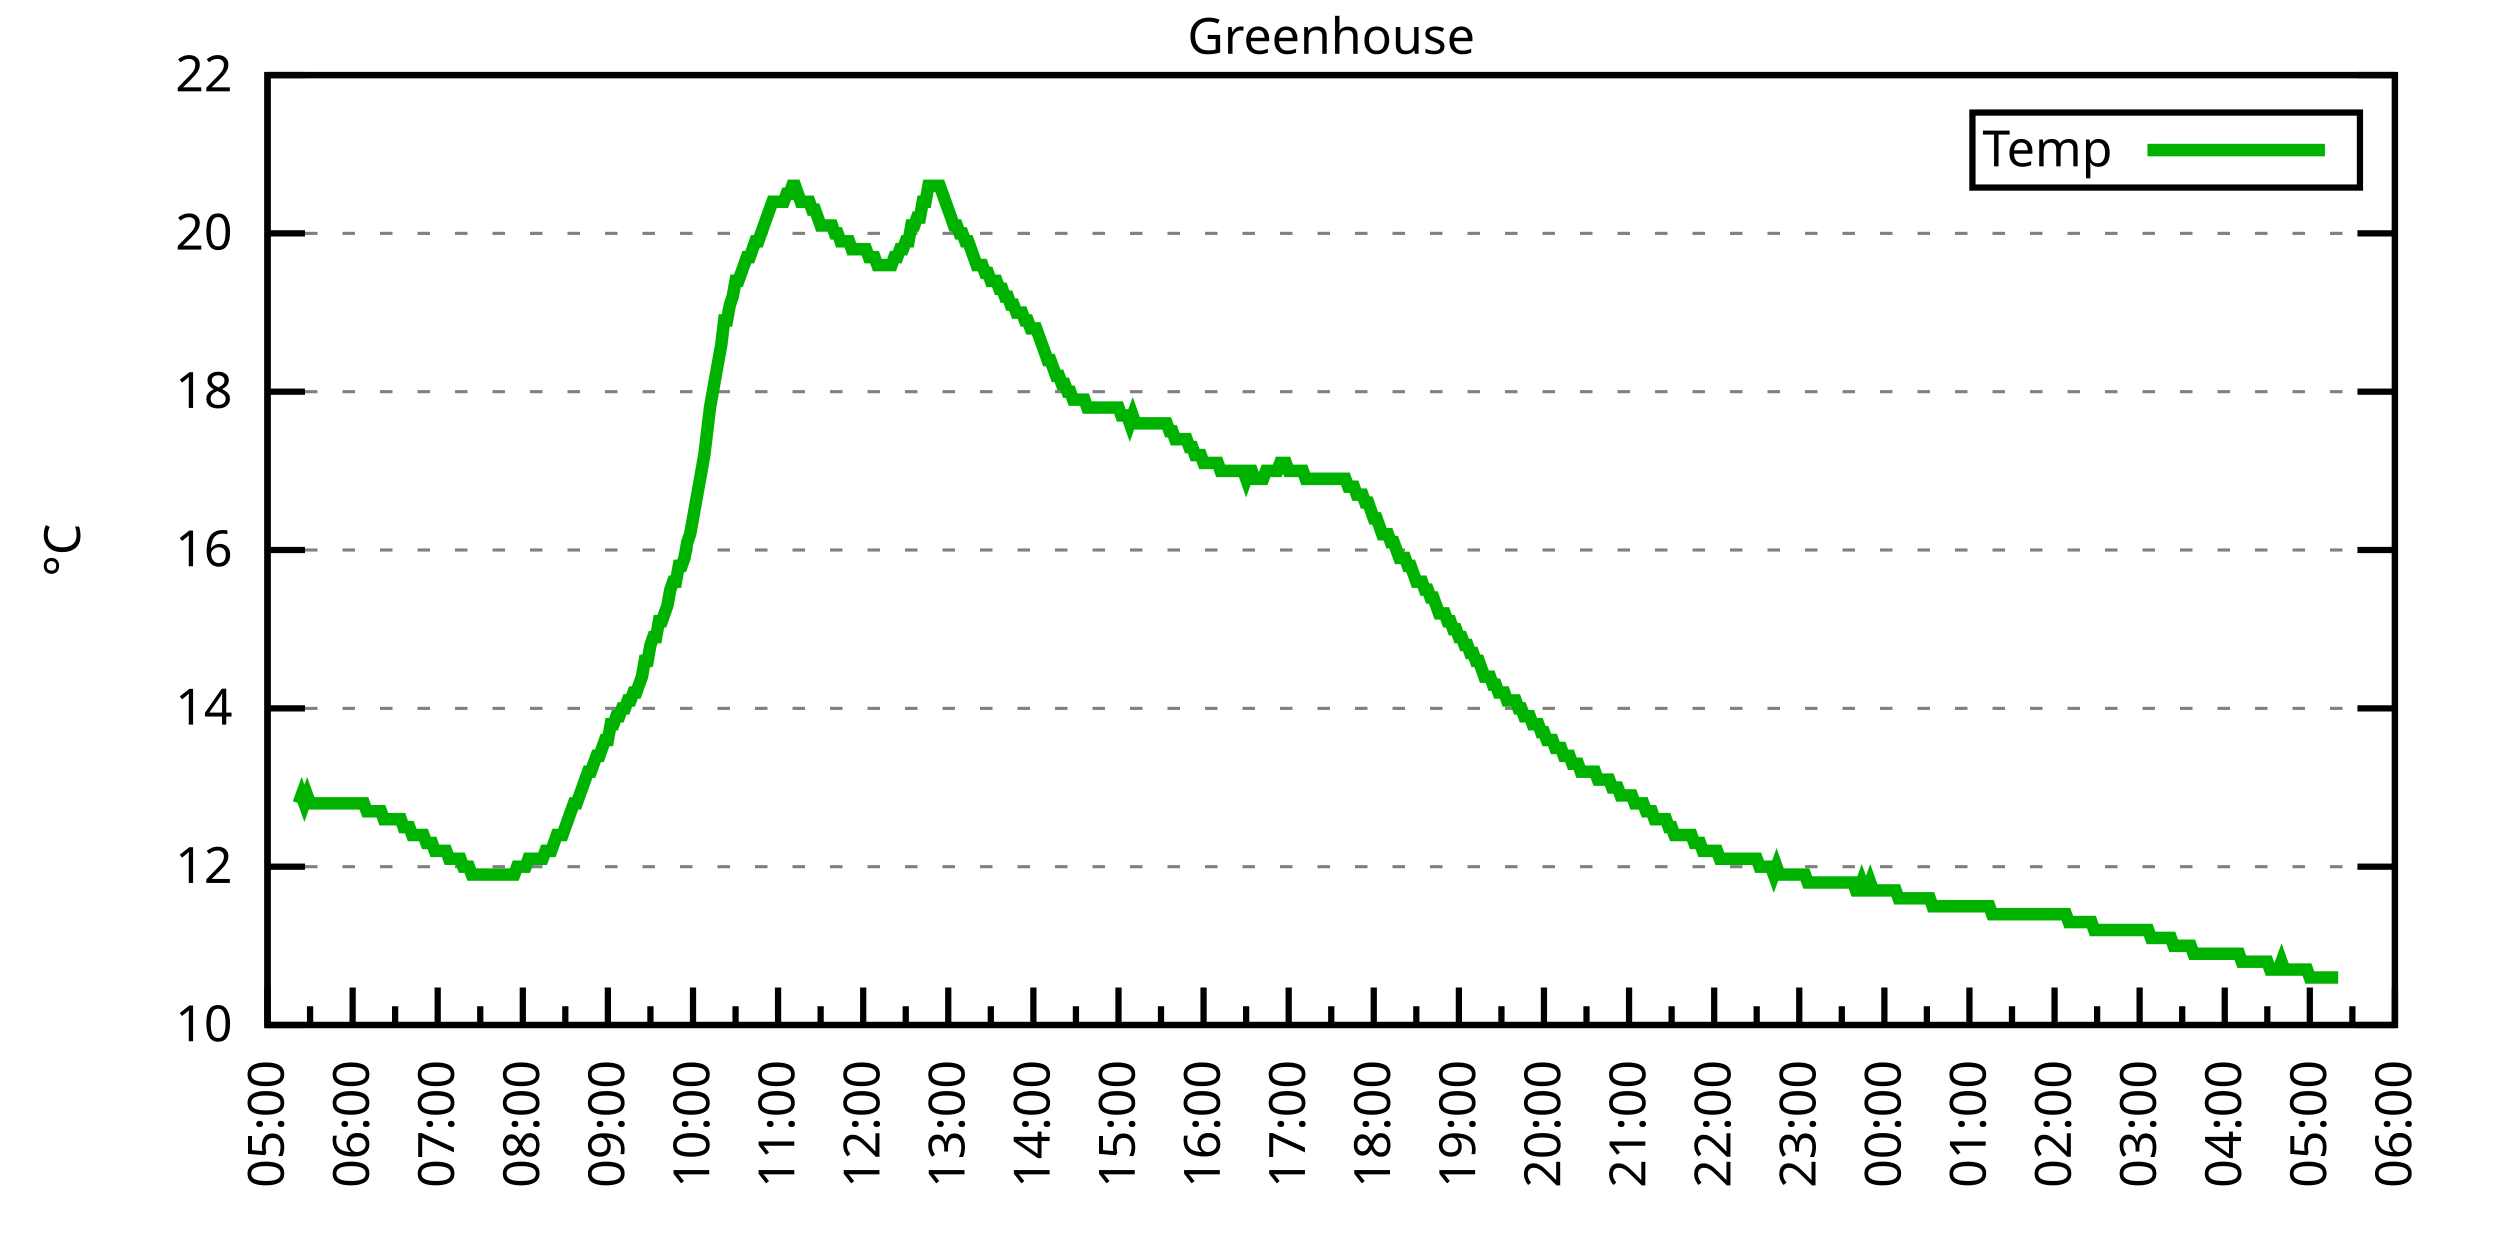
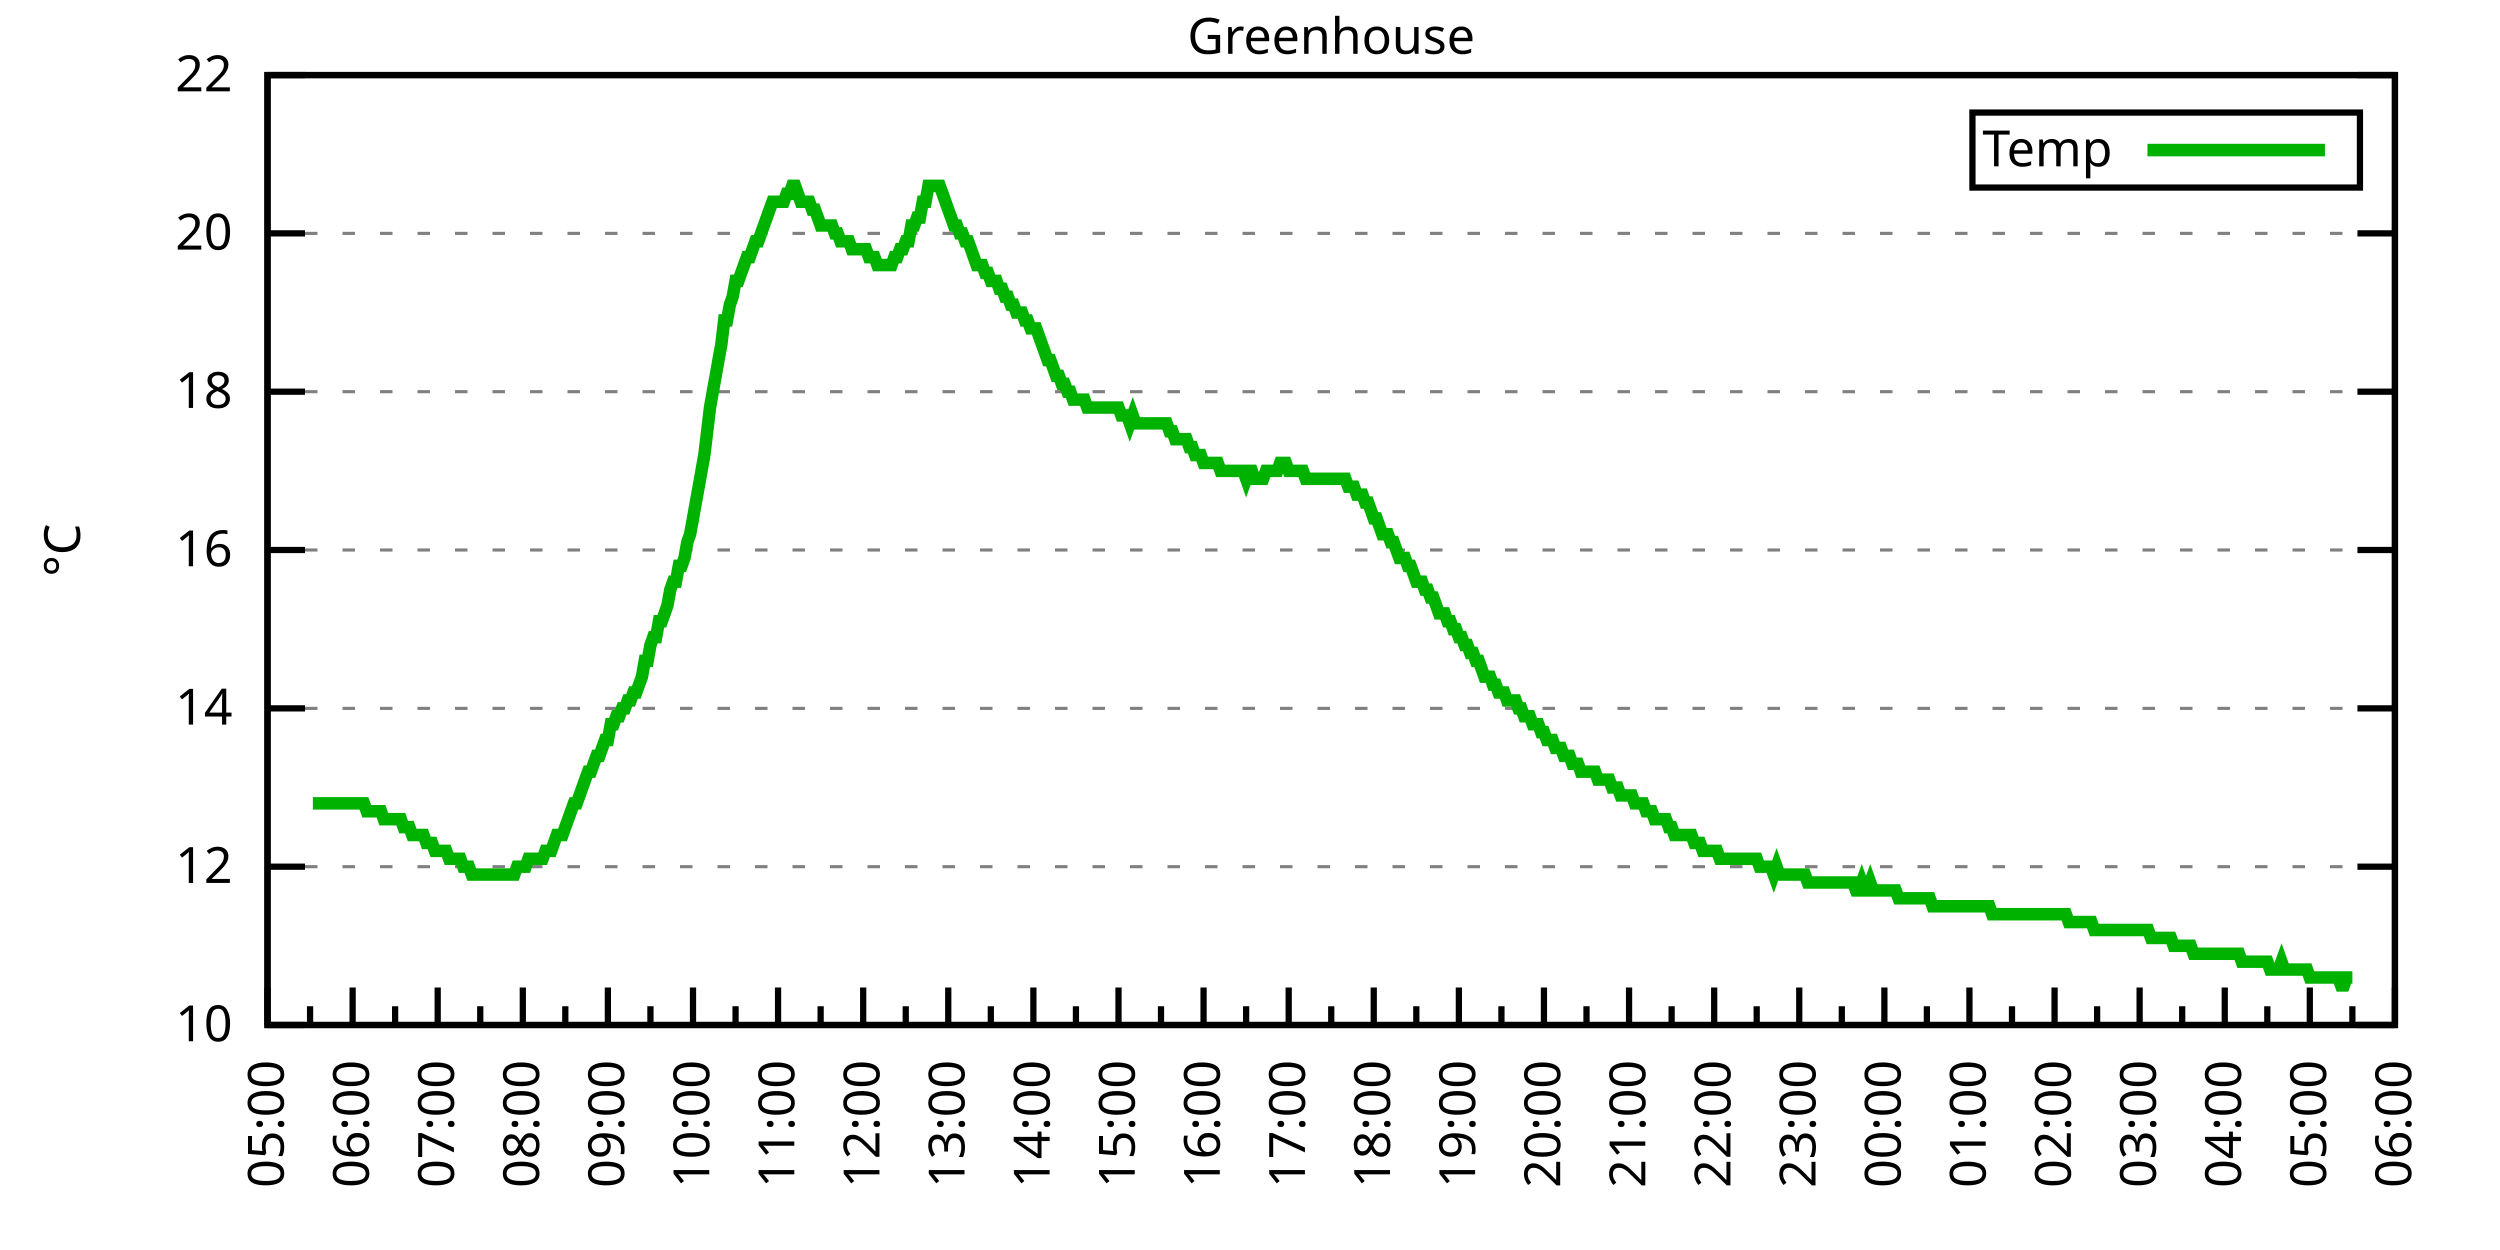
<svg xmlns="http://www.w3.org/2000/svg" xmlns:xlink="http://www.w3.org/1999/xlink" width="400" height="200" viewBox="0 0 400 200">
  <g id="gnuplot_canvas">
    <rect x="0" y="0" width="400" height="200" fill="none" />
    <defs>
      <circle id="gpDot" r="0.5" stroke-width="0.5" stroke="currentColor" />
      <path id="gpPt0" stroke-width="0.333" stroke="currentColor" d="M-1,0 h2 M0,-1 v2" />
      <path id="gpPt1" stroke-width="0.333" stroke="currentColor" d="M-1,-1 L1,1 M1,-1 L-1,1" />
      <path id="gpPt2" stroke-width="0.333" stroke="currentColor" d="M-1,0 L1,0 M0,-1 L0,1 M-1,-1 L1,1 M-1,1 L1,-1" />
      <rect id="gpPt3" stroke-width="0.333" stroke="currentColor" x="-1" y="-1" width="2" height="2" />
      <rect id="gpPt4" stroke-width="0.333" stroke="currentColor" fill="currentColor" x="-1" y="-1" width="2" height="2" />
      <circle id="gpPt5" stroke-width="0.333" stroke="currentColor" cx="0" cy="0" r="1" />
      <use xlink:href="#gpPt5" id="gpPt6" fill="currentColor" stroke="none" />
      <path id="gpPt7" stroke-width="0.333" stroke="currentColor" d="M0,-1.33 L-1.33,0.67 L1.33,0.67 z" />
      <use xlink:href="#gpPt7" id="gpPt8" fill="currentColor" stroke="none" />
      <use xlink:href="#gpPt7" id="gpPt9" stroke="currentColor" transform="rotate(180)" />
      <use xlink:href="#gpPt9" id="gpPt10" fill="currentColor" stroke="none" />
      <use xlink:href="#gpPt3" id="gpPt11" stroke="currentColor" transform="rotate(45)" />
      <use xlink:href="#gpPt11" id="gpPt12" fill="currentColor" stroke="none" />
      <path id="gpPt13" stroke-width="0.333" stroke="currentColor" d="M0,1.330 L1.265,0.411 L0.782,-1.067 L-0.782,-1.076 L-1.265,0.411 z" />
      <use xlink:href="#gpPt13" id="gpPt14" fill="currentColor" stroke="none" />
      <filter id="textbox" filterUnits="objectBoundingBox" x="0" y="0" height="1" width="1">
        <feFlood flood-color="white" flood-opacity="1" result="bgnd" />
        <feComposite in="SourceGraphic" in2="bgnd" operator="atop" />
      </filter>
      <filter id="greybox" filterUnits="objectBoundingBox" x="0" y="0" height="1" width="1">
        <feFlood flood-color="lightgrey" flood-opacity="1" result="grey" />
        <feComposite in="SourceGraphic" in2="grey" operator="atop" />
      </filter>
    </defs>
    <g fill="none" color="white" stroke="currentColor" stroke-width="1.00" stroke-linecap="butt" stroke-linejoin="miter">
</g>
    <g fill="none" color="black" stroke="currentColor" stroke-width="1.00" stroke-linecap="butt" stroke-linejoin="miter">
      <g stroke="none" shape-rendering="crispEdges">
        <polygon fill="rgb(255, 255, 255)" points="42.80,164.00 383.18,164.00 383.18,12.02 42.80,12.02 " />
      </g>
    </g>
    <g fill="none" color="black" stroke="currentColor" stroke-width="1.00" stroke-linecap="butt" stroke-linejoin="miter">
</g>
    <g fill="none" color="black" stroke="black" stroke-width="0.50" stroke-linecap="butt" stroke-linejoin="miter">
</g>
    <g fill="none" color="gray" stroke="currentColor" stroke-width="0.50" stroke-linecap="butt" stroke-linejoin="miter">
      <path stroke="gray" stroke-dasharray="2,4" class="gridline" d="M42.80,164.00 L383.19,164.00  " />
    </g>
    <g fill="none" color="gray" stroke="gray" stroke-width="1.00" stroke-linecap="butt" stroke-linejoin="miter">
</g>
    <g fill="none" color="black" stroke="currentColor" stroke-width="1.00" stroke-linecap="butt" stroke-linejoin="miter">
      <path stroke="black" d="M42.80,164.00 L48.80,164.00 M383.19,164.00 L377.19,164.00  " />
      <g transform="translate(37.20,166.60)" stroke="none" fill="black" font-family="Sans" font-size="8.00" text-anchor="end">
        <text>
          <tspan font-family="Sans"> 10</tspan>
        </text>
      </g>
    </g>
    <g fill="none" color="black" stroke="currentColor" stroke-width="1.00" stroke-linecap="butt" stroke-linejoin="miter">
</g>
    <g fill="none" color="black" stroke="black" stroke-width="0.50" stroke-linecap="butt" stroke-linejoin="miter">
</g>
    <g fill="none" color="gray" stroke="currentColor" stroke-width="0.50" stroke-linecap="butt" stroke-linejoin="miter">
      <path stroke="gray" stroke-dasharray="2,4" class="gridline" d="M42.80,138.67 L383.19,138.67  " />
    </g>
    <g fill="none" color="gray" stroke="gray" stroke-width="1.00" stroke-linecap="butt" stroke-linejoin="miter">
</g>
    <g fill="none" color="black" stroke="currentColor" stroke-width="1.00" stroke-linecap="butt" stroke-linejoin="miter">
      <path stroke="black" d="M42.80,138.67 L48.80,138.67 M383.19,138.67 L377.19,138.67  " />
      <g transform="translate(37.20,141.27)" stroke="none" fill="black" font-family="Sans" font-size="8.00" text-anchor="end">
        <text>
          <tspan font-family="Sans"> 12</tspan>
        </text>
      </g>
    </g>
    <g fill="none" color="black" stroke="currentColor" stroke-width="1.00" stroke-linecap="butt" stroke-linejoin="miter">
</g>
    <g fill="none" color="black" stroke="black" stroke-width="0.50" stroke-linecap="butt" stroke-linejoin="miter">
</g>
    <g fill="none" color="gray" stroke="currentColor" stroke-width="0.50" stroke-linecap="butt" stroke-linejoin="miter">
      <path stroke="gray" stroke-dasharray="2,4" class="gridline" d="M42.80,113.34 L383.19,113.34  " />
    </g>
    <g fill="none" color="gray" stroke="gray" stroke-width="1.00" stroke-linecap="butt" stroke-linejoin="miter">
</g>
    <g fill="none" color="black" stroke="currentColor" stroke-width="1.00" stroke-linecap="butt" stroke-linejoin="miter">
      <path stroke="black" d="M42.80,113.34 L48.80,113.34 M383.19,113.34 L377.19,113.34  " />
      <g transform="translate(37.20,115.94)" stroke="none" fill="black" font-family="Sans" font-size="8.00" text-anchor="end">
        <text>
          <tspan font-family="Sans"> 14</tspan>
        </text>
      </g>
    </g>
    <g fill="none" color="black" stroke="currentColor" stroke-width="1.00" stroke-linecap="butt" stroke-linejoin="miter">
</g>
    <g fill="none" color="black" stroke="black" stroke-width="0.50" stroke-linecap="butt" stroke-linejoin="miter">
</g>
    <g fill="none" color="gray" stroke="currentColor" stroke-width="0.50" stroke-linecap="butt" stroke-linejoin="miter">
      <path stroke="gray" stroke-dasharray="2,4" class="gridline" d="M42.80,88.00 L383.19,88.00  " />
    </g>
    <g fill="none" color="gray" stroke="gray" stroke-width="1.00" stroke-linecap="butt" stroke-linejoin="miter">
</g>
    <g fill="none" color="black" stroke="currentColor" stroke-width="1.00" stroke-linecap="butt" stroke-linejoin="miter">
      <path stroke="black" d="M42.80,88.00 L48.80,88.00 M383.19,88.00 L377.19,88.00  " />
      <g transform="translate(37.20,90.60)" stroke="none" fill="black" font-family="Sans" font-size="8.00" text-anchor="end">
        <text>
          <tspan font-family="Sans"> 16</tspan>
        </text>
      </g>
    </g>
    <g fill="none" color="black" stroke="currentColor" stroke-width="1.00" stroke-linecap="butt" stroke-linejoin="miter">
</g>
    <g fill="none" color="black" stroke="black" stroke-width="0.50" stroke-linecap="butt" stroke-linejoin="miter">
</g>
    <g fill="none" color="gray" stroke="currentColor" stroke-width="0.50" stroke-linecap="butt" stroke-linejoin="miter">
      <path stroke="gray" stroke-dasharray="2,4" class="gridline" d="M42.80,62.67 L383.19,62.67  " />
    </g>
    <g fill="none" color="gray" stroke="gray" stroke-width="1.00" stroke-linecap="butt" stroke-linejoin="miter">
</g>
    <g fill="none" color="black" stroke="currentColor" stroke-width="1.00" stroke-linecap="butt" stroke-linejoin="miter">
      <path stroke="black" d="M42.80,62.67 L48.80,62.67 M383.19,62.67 L377.19,62.67  " />
      <g transform="translate(37.20,65.27)" stroke="none" fill="black" font-family="Sans" font-size="8.00" text-anchor="end">
        <text>
          <tspan font-family="Sans"> 18</tspan>
        </text>
      </g>
    </g>
    <g fill="none" color="black" stroke="currentColor" stroke-width="1.00" stroke-linecap="butt" stroke-linejoin="miter">
</g>
    <g fill="none" color="black" stroke="black" stroke-width="0.50" stroke-linecap="butt" stroke-linejoin="miter">
</g>
    <g fill="none" color="gray" stroke="currentColor" stroke-width="0.50" stroke-linecap="butt" stroke-linejoin="miter">
      <path stroke="gray" stroke-dasharray="2,4" class="gridline" d="M42.80,37.34 L383.19,37.34  " />
    </g>
    <g fill="none" color="gray" stroke="gray" stroke-width="1.00" stroke-linecap="butt" stroke-linejoin="miter">
</g>
    <g fill="none" color="black" stroke="currentColor" stroke-width="1.00" stroke-linecap="butt" stroke-linejoin="miter">
      <path stroke="black" d="M42.80,37.34 L48.80,37.34 M383.19,37.34 L377.19,37.34  " />
      <g transform="translate(37.20,39.94)" stroke="none" fill="black" font-family="Sans" font-size="8.00" text-anchor="end">
        <text>
          <tspan font-family="Sans"> 20</tspan>
        </text>
      </g>
    </g>
    <g fill="none" color="black" stroke="currentColor" stroke-width="1.00" stroke-linecap="butt" stroke-linejoin="miter">
</g>
    <g fill="none" color="black" stroke="black" stroke-width="0.50" stroke-linecap="butt" stroke-linejoin="miter">
</g>
    <g fill="none" color="gray" stroke="currentColor" stroke-width="0.50" stroke-linecap="butt" stroke-linejoin="miter">
      <path stroke="gray" stroke-dasharray="2,4" class="gridline" d="M42.80,12.01 L383.19,12.01  " />
    </g>
    <g fill="none" color="gray" stroke="gray" stroke-width="1.00" stroke-linecap="butt" stroke-linejoin="miter">
</g>
    <g fill="none" color="black" stroke="currentColor" stroke-width="1.00" stroke-linecap="butt" stroke-linejoin="miter">
      <path stroke="black" d="M42.80,12.01 L48.80,12.01 M383.19,12.01 L377.19,12.01  " />
      <g transform="translate(37.20,14.61)" stroke="none" fill="black" font-family="Sans" font-size="8.00" text-anchor="end">
        <text>
          <tspan font-family="Sans"> 22</tspan>
        </text>
      </g>
    </g>
    <g fill="none" color="black" stroke="currentColor" stroke-width="1.00" stroke-linecap="butt" stroke-linejoin="miter">
      <path stroke="black" d="M42.80,164.00 L42.80,158.00  " />
      <g transform="translate(45.40,169.60) rotate(270)" stroke="none" fill="black" font-family="Sans" font-size="8.00" text-anchor="end">
        <text>
          <tspan font-family="Sans">05:00</tspan>
        </text>
      </g>
    </g>
    <g fill="none" color="black" stroke="currentColor" stroke-width="1.00" stroke-linecap="butt" stroke-linejoin="miter">
      <path stroke="black" d="M49.61,164.00 L49.61,161.00 M56.42,164.00 L56.42,158.00  " />
      <g transform="translate(59.02,169.60) rotate(270)" stroke="none" fill="black" font-family="Sans" font-size="8.00" text-anchor="end">
        <text>
          <tspan font-family="Sans">06:00</tspan>
        </text>
      </g>
    </g>
    <g fill="none" color="black" stroke="currentColor" stroke-width="1.00" stroke-linecap="butt" stroke-linejoin="miter">
      <path stroke="black" d="M63.22,164.00 L63.22,161.00 M70.03,164.00 L70.03,158.00  " />
      <g transform="translate(72.63,169.60) rotate(270)" stroke="none" fill="black" font-family="Sans" font-size="8.00" text-anchor="end">
        <text>
          <tspan font-family="Sans">07:00</tspan>
        </text>
      </g>
    </g>
    <g fill="none" color="black" stroke="currentColor" stroke-width="1.00" stroke-linecap="butt" stroke-linejoin="miter">
      <path stroke="black" d="M76.84,164.00 L76.84,161.00 M83.65,164.00 L83.65,158.00  " />
      <g transform="translate(86.25,169.60) rotate(270)" stroke="none" fill="black" font-family="Sans" font-size="8.00" text-anchor="end">
        <text>
          <tspan font-family="Sans">08:00</tspan>
        </text>
      </g>
    </g>
    <g fill="none" color="black" stroke="currentColor" stroke-width="1.00" stroke-linecap="butt" stroke-linejoin="miter">
      <path stroke="black" d="M90.45,164.00 L90.45,161.00 M97.26,164.00 L97.26,158.00  " />
      <g transform="translate(99.86,169.60) rotate(270)" stroke="none" fill="black" font-family="Sans" font-size="8.00" text-anchor="end">
        <text>
          <tspan font-family="Sans">09:00</tspan>
        </text>
      </g>
    </g>
    <g fill="none" color="black" stroke="currentColor" stroke-width="1.00" stroke-linecap="butt" stroke-linejoin="miter">
      <path stroke="black" d="M104.07,164.00 L104.07,161.00 M110.88,164.00 L110.88,158.00  " />
      <g transform="translate(113.48,169.60) rotate(270)" stroke="none" fill="black" font-family="Sans" font-size="8.00" text-anchor="end">
        <text>
          <tspan font-family="Sans">10:00</tspan>
        </text>
      </g>
    </g>
    <g fill="none" color="black" stroke="currentColor" stroke-width="1.00" stroke-linecap="butt" stroke-linejoin="miter">
      <path stroke="black" d="M117.69,164.00 L117.69,161.00 M124.49,164.00 L124.49,158.00  " />
      <g transform="translate(127.09,169.60) rotate(270)" stroke="none" fill="black" font-family="Sans" font-size="8.00" text-anchor="end">
        <text>
          <tspan font-family="Sans">11:00</tspan>
        </text>
      </g>
    </g>
    <g fill="none" color="black" stroke="currentColor" stroke-width="1.00" stroke-linecap="butt" stroke-linejoin="miter">
      <path stroke="black" d="M131.30,164.00 L131.30,161.00 M138.11,164.00 L138.11,158.00  " />
      <g transform="translate(140.71,169.60) rotate(270)" stroke="none" fill="black" font-family="Sans" font-size="8.00" text-anchor="end">
        <text>
          <tspan font-family="Sans">12:00</tspan>
        </text>
      </g>
    </g>
    <g fill="none" color="black" stroke="currentColor" stroke-width="1.00" stroke-linecap="butt" stroke-linejoin="miter">
      <path stroke="black" d="M144.92,164.00 L144.92,161.00 M151.72,164.00 L151.72,158.00  " />
      <g transform="translate(154.32,169.60) rotate(270)" stroke="none" fill="black" font-family="Sans" font-size="8.00" text-anchor="end">
        <text>
          <tspan font-family="Sans">13:00</tspan>
        </text>
      </g>
    </g>
    <g fill="none" color="black" stroke="currentColor" stroke-width="1.00" stroke-linecap="butt" stroke-linejoin="miter">
      <path stroke="black" d="M158.53,164.00 L158.53,161.00 M165.34,164.00 L165.34,158.00  " />
      <g transform="translate(167.94,169.60) rotate(270)" stroke="none" fill="black" font-family="Sans" font-size="8.00" text-anchor="end">
        <text>
          <tspan font-family="Sans">14:00</tspan>
        </text>
      </g>
    </g>
    <g fill="none" color="black" stroke="currentColor" stroke-width="1.00" stroke-linecap="butt" stroke-linejoin="miter">
      <path stroke="black" d="M172.15,164.00 L172.15,161.00 M178.96,164.00 L178.96,158.00  " />
      <g transform="translate(181.56,169.60) rotate(270)" stroke="none" fill="black" font-family="Sans" font-size="8.00" text-anchor="end">
        <text>
          <tspan font-family="Sans">15:00</tspan>
        </text>
      </g>
    </g>
    <g fill="none" color="black" stroke="currentColor" stroke-width="1.00" stroke-linecap="butt" stroke-linejoin="miter">
      <path stroke="black" d="M185.76,164.00 L185.76,161.00 M192.57,164.00 L192.57,158.00  " />
      <g transform="translate(195.17,169.60) rotate(270)" stroke="none" fill="black" font-family="Sans" font-size="8.00" text-anchor="end">
        <text>
          <tspan font-family="Sans">16:00</tspan>
        </text>
      </g>
    </g>
    <g fill="none" color="black" stroke="currentColor" stroke-width="1.00" stroke-linecap="butt" stroke-linejoin="miter">
      <path stroke="black" d="M199.38,164.00 L199.38,161.00 M206.19,164.00 L206.19,158.00  " />
      <g transform="translate(208.79,169.60) rotate(270)" stroke="none" fill="black" font-family="Sans" font-size="8.00" text-anchor="end">
        <text>
          <tspan font-family="Sans">17:00</tspan>
        </text>
      </g>
    </g>
    <g fill="none" color="black" stroke="currentColor" stroke-width="1.00" stroke-linecap="butt" stroke-linejoin="miter">
      <path stroke="black" d="M213.00,164.00 L213.00,161.00 M219.80,164.00 L219.80,158.00  " />
      <g transform="translate(222.40,169.60) rotate(270)" stroke="none" fill="black" font-family="Sans" font-size="8.00" text-anchor="end">
        <text>
          <tspan font-family="Sans">18:00</tspan>
        </text>
      </g>
    </g>
    <g fill="none" color="black" stroke="currentColor" stroke-width="1.00" stroke-linecap="butt" stroke-linejoin="miter">
      <path stroke="black" d="M226.61,164.00 L226.61,161.00 M233.42,164.00 L233.42,158.00  " />
      <g transform="translate(236.02,169.60) rotate(270)" stroke="none" fill="black" font-family="Sans" font-size="8.00" text-anchor="end">
        <text>
          <tspan font-family="Sans">19:00</tspan>
        </text>
      </g>
    </g>
    <g fill="none" color="black" stroke="currentColor" stroke-width="1.00" stroke-linecap="butt" stroke-linejoin="miter">
      <path stroke="black" d="M240.23,164.00 L240.23,161.00 M247.03,164.00 L247.03,158.00  " />
      <g transform="translate(249.63,169.60) rotate(270)" stroke="none" fill="black" font-family="Sans" font-size="8.00" text-anchor="end">
        <text>
          <tspan font-family="Sans">20:00</tspan>
        </text>
      </g>
    </g>
    <g fill="none" color="black" stroke="currentColor" stroke-width="1.00" stroke-linecap="butt" stroke-linejoin="miter">
      <path stroke="black" d="M253.84,164.00 L253.84,161.00 M260.65,164.00 L260.65,158.00  " />
      <g transform="translate(263.25,169.60) rotate(270)" stroke="none" fill="black" font-family="Sans" font-size="8.00" text-anchor="end">
        <text>
          <tspan font-family="Sans">21:00</tspan>
        </text>
      </g>
    </g>
    <g fill="none" color="black" stroke="currentColor" stroke-width="1.00" stroke-linecap="butt" stroke-linejoin="miter">
      <path stroke="black" d="M267.46,164.00 L267.46,161.00 M274.27,164.00 L274.27,158.00  " />
      <g transform="translate(276.87,169.60) rotate(270)" stroke="none" fill="black" font-family="Sans" font-size="8.00" text-anchor="end">
        <text>
          <tspan font-family="Sans">22:00</tspan>
        </text>
      </g>
    </g>
    <g fill="none" color="black" stroke="currentColor" stroke-width="1.00" stroke-linecap="butt" stroke-linejoin="miter">
      <path stroke="black" d="M281.07,164.00 L281.07,161.00 M287.88,164.00 L287.88,158.00  " />
      <g transform="translate(290.48,169.60) rotate(270)" stroke="none" fill="black" font-family="Sans" font-size="8.00" text-anchor="end">
        <text>
          <tspan font-family="Sans">23:00</tspan>
        </text>
      </g>
    </g>
    <g fill="none" color="black" stroke="currentColor" stroke-width="1.00" stroke-linecap="butt" stroke-linejoin="miter">
      <path stroke="black" d="M294.69,164.00 L294.69,161.00 M301.50,164.00 L301.50,158.00  " />
      <g transform="translate(304.10,169.60) rotate(270)" stroke="none" fill="black" font-family="Sans" font-size="8.00" text-anchor="end">
        <text>
          <tspan font-family="Sans">00:00</tspan>
        </text>
      </g>
    </g>
    <g fill="none" color="black" stroke="currentColor" stroke-width="1.00" stroke-linecap="butt" stroke-linejoin="miter">
      <path stroke="black" d="M308.30,164.00 L308.30,161.00 M315.11,164.00 L315.11,158.00  " />
      <g transform="translate(317.71,169.60) rotate(270)" stroke="none" fill="black" font-family="Sans" font-size="8.00" text-anchor="end">
        <text>
          <tspan font-family="Sans">01:00</tspan>
        </text>
      </g>
    </g>
    <g fill="none" color="black" stroke="currentColor" stroke-width="1.00" stroke-linecap="butt" stroke-linejoin="miter">
      <path stroke="black" d="M321.92,164.00 L321.92,161.00 M328.73,164.00 L328.73,158.00  " />
      <g transform="translate(331.33,169.60) rotate(270)" stroke="none" fill="black" font-family="Sans" font-size="8.00" text-anchor="end">
        <text>
          <tspan font-family="Sans">02:00</tspan>
        </text>
      </g>
    </g>
    <g fill="none" color="black" stroke="currentColor" stroke-width="1.00" stroke-linecap="butt" stroke-linejoin="miter">
      <path stroke="black" d="M335.54,164.00 L335.54,161.00 M342.34,164.00 L342.34,158.00  " />
      <g transform="translate(344.94,169.60) rotate(270)" stroke="none" fill="black" font-family="Sans" font-size="8.00" text-anchor="end">
        <text>
          <tspan font-family="Sans">03:00</tspan>
        </text>
      </g>
    </g>
    <g fill="none" color="black" stroke="currentColor" stroke-width="1.00" stroke-linecap="butt" stroke-linejoin="miter">
      <path stroke="black" d="M349.15,164.00 L349.15,161.00 M355.96,164.00 L355.96,158.00  " />
      <g transform="translate(358.56,169.60) rotate(270)" stroke="none" fill="black" font-family="Sans" font-size="8.00" text-anchor="end">
        <text>
          <tspan font-family="Sans">04:00</tspan>
        </text>
      </g>
    </g>
    <g fill="none" color="black" stroke="currentColor" stroke-width="1.00" stroke-linecap="butt" stroke-linejoin="miter">
      <path stroke="black" d="M362.77,164.00 L362.77,161.00 M369.57,164.00 L369.57,158.00  " />
      <g transform="translate(372.17,169.60) rotate(270)" stroke="none" fill="black" font-family="Sans" font-size="8.00" text-anchor="end">
        <text>
          <tspan font-family="Sans">05:00</tspan>
        </text>
      </g>
    </g>
    <g fill="none" color="black" stroke="currentColor" stroke-width="1.00" stroke-linecap="butt" stroke-linejoin="miter">
      <path stroke="black" d="M376.38,164.00 L376.38,161.00 M383.19,164.00 L383.19,158.00  " />
      <g transform="translate(385.79,169.60) rotate(270)" stroke="none" fill="black" font-family="Sans" font-size="8.00" text-anchor="end">
        <text>
          <tspan font-family="Sans">06:00</tspan>
        </text>
      </g>
    </g>
    <g fill="none" color="black" stroke="currentColor" stroke-width="1.00" stroke-linecap="butt" stroke-linejoin="miter">
</g>
    <g fill="none" color="black" stroke="currentColor" stroke-width="1.00" stroke-linecap="butt" stroke-linejoin="miter">
      <path stroke="black" d="M42.80,12.01 L42.80,164.00 L383.19,164.00 L383.19,12.01 L42.80,12.01 Z  " />
    </g>
    <g fill="none" color="black" stroke="currentColor" stroke-width="1.00" stroke-linecap="butt" stroke-linejoin="miter">
      <g transform="translate(12.80,88.01) rotate(270)" stroke="none" fill="black" font-family="Sans" font-size="8.00" text-anchor="middle">
        <text>
          <tspan font-family="Sans">°C</tspan>
        </text>
      </g>
    </g>
    <g fill="none" color="black" stroke="currentColor" stroke-width="1.00" stroke-linecap="butt" stroke-linejoin="miter">
</g>
    <g fill="none" color="black" stroke="currentColor" stroke-width="1.00" stroke-linecap="butt" stroke-linejoin="miter">
      <path stroke="black" d="M315.59,30.01 L315.59,18.01 L377.59,18.01 L377.59,30.01 L315.59,30.01 Z  " />
    </g>
    <g id="Greenhouse_plot_1">
      <g fill="none" color="white" stroke="black" stroke-width="2.00" stroke-linecap="butt" stroke-linejoin="miter">
</g>
      <g fill="none" color="black" stroke="currentColor" stroke-width="2.00" stroke-linecap="butt" stroke-linejoin="miter">
        <g transform="translate(337.99,26.61)" stroke="none" fill="black" font-family="Sans" font-size="8.00" text-anchor="end">
          <text>
            <tspan font-family="Sans">Temp</tspan>
          </text>
        </g>
      </g>
      <g fill="none" color="black" stroke="currentColor" stroke-width="2.00" stroke-linecap="butt" stroke-linejoin="miter">
-         <path stroke="rgb(  0, 178,   0)" d="M343.59,24.01 L371.99,24.01 M47.79,128.54 L48.25,127.27 L48.70,128.54 L49.15,127.27 L49.61,128.54 L50.06,128.54   L50.52,128.54 L50.97,128.54 L51.42,128.54 L51.88,128.54 L52.33,128.54 L52.78,128.54 L53.24,128.54 L53.69,128.54   L54.15,128.54 L54.60,128.54 L55.05,128.54 L55.51,128.54 L55.96,128.54 L56.42,128.54 L56.87,128.54 L57.32,128.54   L57.78,128.54 L58.23,128.54 L58.68,129.80 L59.14,129.80 L59.59,129.80 L60.05,129.80 L60.50,129.80 L60.95,129.80   L61.41,131.07 L61.86,131.07 L62.32,131.07 L62.77,131.07 L63.22,131.07 L63.68,131.07 L64.13,131.07 L64.58,132.34   L65.04,132.34 L65.49,132.34 L65.95,133.60 L66.40,133.60 L66.85,133.60 L67.31,133.60 L67.76,133.60 L68.22,134.87   L68.67,134.87 L69.12,134.87 L69.58,136.14 L70.03,136.14 L70.49,136.14 L70.94,136.14 L71.39,136.14 L71.85,137.40   L72.30,137.40 L72.75,137.40 L73.21,137.40 L73.66,137.40 L74.12,138.67 L74.57,138.67 L75.02,138.67 L75.48,139.93   L75.93,139.93 L76.39,139.93 L76.84,139.93 L77.29,139.93 L77.75,139.93 L78.20,139.93 L78.65,139.93 L79.11,139.93   L79.56,139.93 L80.02,139.93 L80.47,139.93 L80.92,139.93 L81.38,139.93 L81.83,139.93 L82.29,139.93 L82.74,138.67   L83.19,138.67 L83.65,138.67 L84.10,138.67 L84.55,137.40 L85.01,137.40 L85.46,137.40 L85.92,137.40 L86.37,137.40   L86.82,137.40 L87.28,136.14 L87.73,136.14 L88.19,136.14 L88.64,134.87 L89.09,133.60 L89.55,133.60 L90.00,133.60   L90.45,132.34 L90.91,131.07 L91.36,129.80 L91.82,128.54 L92.27,128.54 L92.72,127.27 L93.18,126.00 L93.63,124.74   L94.09,123.47 L94.54,123.47 L94.99,122.20 L95.45,120.94 L95.90,120.94 L96.35,119.67 L96.81,118.40 L97.26,118.40   L97.72,115.87 L98.17,115.87 L98.62,114.60 L99.08,114.60 L99.53,113.34 L99.99,113.34 L100.44,112.07 L100.89,112.07   L101.35,110.80 L101.80,110.80 L102.25,109.54 L102.71,108.27 L103.16,105.74 L103.62,105.74 L104.07,103.20 L104.52,101.94   L104.98,101.94 L105.43,99.40 L105.89,99.40 L106.34,98.14 L106.79,96.87 L107.25,94.34 L107.70,93.07 L108.15,93.07   L108.61,90.54 L109.06,90.54 L109.52,89.27 L109.97,86.74 L110.42,85.47 L110.88,82.94 L111.33,80.41 L111.79,77.87   L112.24,75.34 L112.69,72.81 L113.15,69.01 L113.60,65.21 L114.05,62.67 L114.51,60.14 L114.96,57.61 L115.42,55.07   L115.87,51.27 L116.32,51.27 L116.78,48.74 L117.23,47.47 L117.69,44.94 L118.14,44.94 L118.59,43.67 L119.05,42.41   L119.50,41.14 L119.96,41.14 L120.41,39.87 L120.86,38.61 L121.32,38.61 L121.77,37.34 L122.22,36.08 L122.68,34.81   L123.13,33.54 L123.59,32.28 L124.04,32.28 L124.49,32.28 L124.95,32.28 L125.40,32.28 L125.86,31.01 L126.31,31.01   L126.76,29.74 L127.22,29.74 L127.67,31.01 L128.12,32.28 L128.58,32.28 L129.03,32.28 L129.49,32.28 L129.94,33.54   L130.39,33.54 L130.85,34.81 L131.30,36.08 L131.76,36.08 L132.21,36.08 L132.66,36.08 L133.12,36.08 L133.57,37.34   L134.02,37.34 L134.48,38.61 L134.93,38.61 L135.39,38.61 L135.84,38.61 L136.29,39.87 L136.75,39.87 L137.20,39.87   L137.66,39.87 L138.11,39.87 L138.56,39.87 L139.02,41.14 L139.47,41.14 L139.92,41.14 L140.38,42.41 L140.83,42.41   L141.29,42.41 L141.74,42.41 L142.19,42.41 L142.65,42.41 L143.10,41.14 L143.56,41.14 L144.01,39.87 L144.46,39.87   L144.92,38.61 L145.37,38.61 L145.82,36.08 L146.28,36.08 L146.73,34.81 L147.19,34.81 L147.64,32.28 L148.09,32.28   L148.55,29.74 L149.00,29.74 L149.46,29.74 L149.91,29.74 L150.36,29.74 L150.82,31.01 L151.27,32.28 L151.72,33.54   L152.18,34.81 L152.63,36.08 L153.09,36.08 L153.54,37.34 L153.99,37.34 L154.45,38.61 L154.90,38.61 L155.36,39.87   L155.81,41.14 L156.26,42.41 L156.72,42.41 L157.17,42.41 L157.62,43.67 L158.08,43.67 L158.53,44.94 L158.99,44.94   L159.44,44.94 L159.89,46.21 L160.35,46.21 L160.80,47.47 L161.26,47.47 L161.71,48.74 L162.16,48.74 L162.62,50.01   L163.07,50.01 L163.52,50.01 L163.98,51.27 L164.43,51.27 L164.89,52.54 L165.34,52.54 L165.79,52.54 L166.25,53.81   L166.70,55.07 L167.16,56.34 L167.61,57.61 L168.06,57.61 L168.52,58.87 L168.97,60.14 L169.43,60.14 L169.88,61.41   L170.33,61.41 L170.79,62.67 L171.24,62.67 L171.69,63.94 L172.15,63.94 L172.60,63.94 L173.06,63.94 L173.51,63.94   L173.96,65.21 L174.42,65.21 L174.87,65.21 L175.33,65.21 L175.78,65.21 L176.23,65.21 L176.69,65.21 L177.14,65.21   L177.59,65.21 L178.05,65.21 L178.50,65.21 L178.96,65.21 L179.41,66.47 L179.86,66.47 L180.32,66.47 L180.77,67.74   L181.23,66.47 L181.68,67.74 L182.13,67.74 L182.59,67.74 L183.04,67.74 L183.49,67.74 L183.95,67.74 L184.40,67.74   L184.86,67.74 L185.31,67.74 L185.76,67.74 L186.22,67.74 L186.67,67.74 L187.13,69.01 L187.58,69.01 L188.03,70.27   L188.49,70.27 L188.94,70.27 L189.39,70.27 L189.85,70.27 L190.30,71.54 L190.76,71.54 L191.21,72.81 L191.66,72.81   L192.12,72.81 L192.57,74.07 L193.03,74.07 L193.48,74.07 L193.93,74.07 L194.39,74.07 L194.84,74.07 L195.29,75.34   L195.75,75.34 L196.20,75.34 L196.66,75.34 L197.11,75.34 L197.56,75.34 L198.02,75.34 L198.47,75.34 L198.93,75.34   L199.38,76.61 L199.83,75.34 L200.29,75.34 L200.74,76.61 L201.19,76.61 L201.65,76.61 L202.10,76.61 L202.56,75.34   L203.01,75.34 L203.46,75.34 L203.92,75.34 L204.37,75.34 L204.83,74.07 L205.28,74.07 L205.73,74.07 L206.19,75.34   L206.64,75.34 L207.09,75.34 L207.55,75.34 L208.00,75.34 L208.46,75.34 L208.91,76.61 L209.36,76.61 L209.82,76.61   L210.27,76.61 L210.73,76.61 L211.18,76.61 L211.63,76.61 L212.09,76.61 L212.54,76.61 L213.00,76.61 L213.45,76.61   L213.90,76.61 L214.36,76.61 L214.81,76.61 L215.26,76.61 L215.72,77.87 L216.17,77.87 L216.63,77.87 L217.08,79.14   L217.53,79.14 L217.99,79.14 L218.44,80.41 L218.90,80.41 L219.35,81.67 L219.80,82.94 L220.26,82.94 L220.71,84.21   L221.16,85.47 L221.62,85.47 L222.07,85.47 L222.53,86.74 L222.98,86.74 L223.43,88.00 L223.89,89.27 L224.34,89.27   L224.80,89.27 L225.25,90.54 L225.70,90.54 L226.16,91.80 L226.61,93.07 L227.06,93.07 L227.52,93.07 L227.97,94.34   L228.43,94.34 L228.88,95.60 L229.33,95.60 L229.79,96.87 L230.24,98.14 L230.70,98.14 L231.15,98.14 L231.60,99.40   L232.06,99.40 L232.51,100.67 L232.96,100.67 L233.42,101.94 L233.87,101.94 L234.33,103.20 L234.78,103.20 L235.23,104.47   L235.69,104.47 L236.14,105.74 L236.60,105.74 L237.05,107.00 L237.50,108.27 L237.96,108.27 L238.41,108.27 L238.86,109.54   L239.32,109.54 L239.77,110.80 L240.23,110.80 L240.68,110.80 L241.13,112.07 L241.59,112.07 L242.04,112.07 L242.50,112.07   L242.95,113.34 L243.40,113.34 L243.86,114.60 L244.31,114.60 L244.76,114.60 L245.22,115.87 L245.67,115.87 L246.13,115.87   L246.58,117.14 L247.03,117.14 L247.49,118.40 L247.94,118.40 L248.40,118.40 L248.85,119.67 L249.30,119.67 L249.76,119.67   L250.21,120.94 L250.66,120.94 L251.12,120.94 L251.57,122.20 L252.03,122.20 L252.48,122.20 L252.93,123.47 L253.39,123.47   L253.84,123.47 L254.30,123.47 L254.75,123.47 L255.20,123.47 L255.66,124.74 L256.11,124.74 L256.56,124.74 L257.02,124.74   L257.47,124.74 L257.93,126.00 L258.38,126.00 L258.83,126.00 L259.29,127.27 L259.74,127.27 L260.20,127.27 L260.65,127.27   L261.10,127.27 L261.56,128.54 L262.01,128.54 L262.47,128.54 L262.92,128.54 L263.37,129.80 L263.83,129.80 L264.28,129.80   L264.73,131.07 L265.19,131.07 L265.64,131.07 L266.10,131.07 L266.55,131.07 L267.00,132.34 L267.46,132.34 L267.91,133.60   L268.37,133.60 L268.82,133.60 L269.27,133.60 L269.73,133.60 L270.18,133.60 L270.63,133.60 L271.09,134.87 L271.54,134.87   L272.00,134.87 L272.45,136.14 L272.90,136.14 L273.36,136.14 L273.81,136.14 L274.27,136.14 L274.72,136.14 L275.17,137.40   L275.63,137.40 L276.08,137.40 L276.53,137.40 L276.99,137.40 L277.44,137.40 L277.90,137.40 L278.35,137.40 L278.80,137.40   L279.26,137.40 L279.71,137.40 L280.17,137.40 L280.62,137.40 L281.07,137.40 L281.53,138.67 L281.98,138.67 L282.43,138.67   L282.89,138.67 L283.34,138.67 L283.80,139.93 L284.25,138.67 L284.70,139.93 L285.16,139.93 L285.61,139.93 L286.07,139.93   L286.52,139.93 L286.97,139.93 L287.43,139.93 L287.88,139.93 L288.33,139.93 L288.79,139.93 L289.24,141.20 L289.70,141.20   L290.15,141.20 L290.60,141.20 L291.06,141.20 L291.51,141.20 L291.97,141.20 L292.42,141.20 L292.87,141.20 L293.33,141.20   L293.78,141.20 L294.23,141.20 L294.69,141.20 L295.14,141.20 L295.60,141.20 L296.05,141.20 L296.50,141.20 L296.96,142.47   L297.41,142.47 L297.87,141.20 L298.32,142.47 L298.77,142.47 L299.23,141.20 L299.68,142.47 L300.13,142.47 L300.59,142.47   L301.04,142.47 L301.50,142.47 L301.95,142.47 L302.40,142.47 L302.86,142.47 L303.31,142.47 L303.77,143.73 L304.22,143.73   L304.67,143.73 L305.13,143.73 L305.58,143.73 L306.03,143.73 L306.49,143.73 L306.94,143.73 L307.40,143.73 L307.85,143.73   L308.30,143.73 L308.76,143.73 L309.21,145.00 L309.67,145.00 L310.12,145.00 L310.57,145.00 L311.03,145.00 L311.48,145.00   L311.94,145.00 L312.39,145.00 L312.84,145.00 L313.30,145.00 L313.75,145.00 L314.20,145.00 L314.66,145.00 L315.11,145.00   L315.57,145.00 L316.02,145.00 L316.47,145.00 L316.93,145.00 L317.38,145.00 L317.84,145.00 L318.29,145.00 L318.74,146.27   L319.20,146.27 L319.65,146.27 L320.10,146.27 L320.56,146.27 L321.01,146.27 L321.47,146.27 L321.92,146.27 L322.37,146.27   L322.83,146.27 L323.28,146.27 L323.74,146.27 L324.19,146.27 L324.64,146.27 L325.10,146.27 L325.55,146.27 L326.00,146.27   L326.46,146.27 L326.91,146.27 L327.37,146.27 L327.82,146.27 L328.27,146.27 L328.73,146.27 L329.18,146.27 L329.64,146.27   L330.09,146.27 L330.54,146.27 L331.00,147.53 L331.45,147.53 L331.90,147.53 L332.36,147.53 L332.81,147.53 L333.27,147.53   L333.72,147.53 L334.17,147.53 L334.63,147.53 L335.08,148.80 L335.54,148.80 L335.99,148.80 L336.44,148.80 L336.90,148.80   L337.35,148.80 L337.80,148.80 L338.26,148.80 L338.71,148.80 L339.17,148.80 L339.62,148.80 L340.07,148.80 L340.53,148.80   L340.98,148.80 L341.44,148.80 L341.89,148.80 L342.34,148.80 L342.80,148.80 L343.25,148.80 L343.70,148.80 L344.16,150.07   L344.61,150.07 L345.07,150.07 L345.52,150.07 L345.97,150.07 L346.43,150.07 L346.88,150.07 L347.34,150.07 L347.79,151.33   L348.24,151.33 L348.70,151.33 L349.15,151.33 L349.60,151.33 L350.06,151.33 L350.51,151.33 L350.97,152.60 L351.42,152.60   L351.87,152.60 L352.33,152.60 L352.78,152.60 L353.24,152.60 L353.69,152.60 L354.14,152.60 L354.60,152.60 L355.05,152.60   L355.50,152.60 L355.96,152.60 L356.41,152.60 L356.87,152.60 L357.32,152.60 L357.77,152.60 L358.23,152.60 L358.68,153.87   L359.14,153.87 L359.59,153.87 L360.04,153.87 L360.50,153.87 L360.95,153.87 L361.41,153.87 L361.86,153.87 L362.31,153.87   L362.77,153.87 L363.22,155.13 L363.67,155.13 L364.13,155.13 L364.58,155.13 L365.04,153.87 L365.49,155.13 L365.94,155.13   L366.40,155.13 L366.85,155.13 L367.31,155.13 L367.76,155.13 L368.21,155.13 L368.67,155.13 L369.12,155.13 L369.57,156.40   L370.03,156.40 L370.48,156.40 L370.94,156.40 L371.39,156.40 L371.84,156.40 L372.30,156.40 L372.75,156.40 L373.21,156.40   L373.66,156.40 L374.11,156.40  " />
+         <path stroke="rgb(  0, 178,   0)" d="M343.59,24.01 L371.99,24.01 M50.06,128.54 L50.52,128.54 L50.97,128.54 L51.42,128.54 L51.88,128.54 L52.33,128.54   L52.78,128.54 L53.24,128.54 L53.69,128.54 L54.15,128.54 L54.60,128.54 L55.05,128.54 L55.51,128.54 L55.96,128.54   L56.42,128.54 L56.87,128.54 L57.32,128.54 L57.78,128.54 L58.23,128.54 L58.68,129.80 L59.14,129.80 L59.59,129.80   L60.05,129.80 L60.50,129.80 L60.95,129.80 L61.41,131.07 L61.86,131.07 L62.32,131.07 L62.77,131.07 L63.22,131.07   L63.68,131.07 L64.13,131.07 L64.58,132.34 L65.04,132.34 L65.49,132.34 L65.95,133.60 L66.40,133.60 L66.85,133.60   L67.31,133.60 L67.76,133.60 L68.22,134.87 L68.67,134.87 L69.12,134.87 L69.58,136.14 L70.03,136.14 L70.49,136.14   L70.94,136.14 L71.39,136.14 L71.85,137.40 L72.30,137.40 L72.75,137.40 L73.21,137.40 L73.66,137.40 L74.12,138.67   L74.57,138.67 L75.02,138.67 L75.48,139.93 L75.93,139.93 L76.39,139.93 L76.84,139.93 L77.29,139.93 L77.75,139.93   L78.20,139.93 L78.65,139.93 L79.11,139.93 L79.56,139.93 L80.02,139.93 L80.47,139.93 L80.92,139.93 L81.38,139.93   L81.83,139.93 L82.29,139.93 L82.74,138.67 L83.19,138.67 L83.65,138.67 L84.10,138.67 L84.55,137.40 L85.01,137.40   L85.46,137.40 L85.92,137.40 L86.37,137.40 L86.82,137.40 L87.28,136.14 L87.73,136.14 L88.19,136.14 L88.64,134.87   L89.09,133.60 L89.55,133.60 L90.00,133.60 L90.45,132.34 L90.91,131.07 L91.36,129.80 L91.82,128.54 L92.27,128.54   L92.72,127.27 L93.18,126.00 L93.63,124.74 L94.09,123.47 L94.54,123.47 L94.99,122.20 L95.45,120.94 L95.90,120.94   L96.35,119.67 L96.81,118.40 L97.26,118.40 L97.72,115.87 L98.17,115.87 L98.62,114.60 L99.08,114.60 L99.53,113.34   L99.99,113.34 L100.44,112.07 L100.89,112.07 L101.35,110.80 L101.80,110.80 L102.25,109.54 L102.71,108.27 L103.16,105.74   L103.62,105.74 L104.07,103.20 L104.52,101.94 L104.98,101.94 L105.43,99.40 L105.89,99.40 L106.34,98.14 L106.79,96.87   L107.25,94.34 L107.70,93.07 L108.15,93.07 L108.61,90.54 L109.06,90.54 L109.52,89.27 L109.97,86.74 L110.42,85.47   L110.88,82.94 L111.33,80.41 L111.79,77.87 L112.24,75.34 L112.69,72.81 L113.15,69.01 L113.60,65.21 L114.05,62.67   L114.51,60.14 L114.96,57.61 L115.42,55.07 L115.87,51.27 L116.32,51.27 L116.78,48.74 L117.23,47.47 L117.69,44.94   L118.14,44.94 L118.59,43.67 L119.05,42.41 L119.50,41.14 L119.96,41.14 L120.41,39.87 L120.86,38.61 L121.32,38.61   L121.77,37.34 L122.22,36.08 L122.68,34.81 L123.13,33.54 L123.59,32.28 L124.04,32.28 L124.49,32.28 L124.95,32.28   L125.40,32.28 L125.86,31.01 L126.31,31.01 L126.76,29.74 L127.22,29.74 L127.67,31.01 L128.12,32.28 L128.58,32.28   L129.03,32.28 L129.49,32.28 L129.94,33.54 L130.39,33.54 L130.85,34.81 L131.30,36.08 L131.76,36.08 L132.21,36.08   L132.66,36.08 L133.12,36.08 L133.57,37.34 L134.02,37.34 L134.48,38.61 L134.93,38.61 L135.39,38.61 L135.84,38.61   L136.29,39.87 L136.75,39.87 L137.20,39.87 L137.66,39.87 L138.11,39.87 L138.56,39.87 L139.02,41.14 L139.47,41.14   L139.92,41.14 L140.38,42.41 L140.83,42.41 L141.29,42.41 L141.74,42.41 L142.19,42.41 L142.65,42.41 L143.10,41.14   L143.56,41.14 L144.01,39.87 L144.46,39.87 L144.92,38.61 L145.37,38.61 L145.82,36.08 L146.28,36.08 L146.73,34.81   L147.19,34.81 L147.64,32.28 L148.09,32.28 L148.55,29.74 L149.00,29.74 L149.46,29.74 L149.91,29.74 L150.36,29.74   L150.82,31.01 L151.27,32.28 L151.72,33.54 L152.18,34.81 L152.63,36.08 L153.09,36.08 L153.54,37.34 L153.99,37.34   L154.45,38.61 L154.90,38.61 L155.36,39.87 L155.81,41.14 L156.26,42.41 L156.72,42.41 L157.17,42.41 L157.62,43.67   L158.08,43.67 L158.53,44.94 L158.99,44.94 L159.44,44.94 L159.89,46.21 L160.35,46.21 L160.80,47.47 L161.26,47.47   L161.71,48.74 L162.16,48.74 L162.62,50.01 L163.07,50.01 L163.52,50.01 L163.98,51.27 L164.43,51.27 L164.89,52.54   L165.34,52.54 L165.79,52.54 L166.25,53.81 L166.70,55.07 L167.16,56.34 L167.61,57.61 L168.06,57.61 L168.52,58.87   L168.97,60.14 L169.43,60.14 L169.88,61.41 L170.33,61.41 L170.79,62.67 L171.24,62.67 L171.69,63.94 L172.15,63.94   L172.60,63.94 L173.06,63.94 L173.51,63.94 L173.96,65.21 L174.42,65.21 L174.87,65.21 L175.33,65.21 L175.78,65.21   L176.23,65.21 L176.69,65.21 L177.14,65.21 L177.59,65.21 L178.05,65.21 L178.50,65.21 L178.96,65.21 L179.41,66.47   L179.86,66.47 L180.32,66.47 L180.77,67.74 L181.23,66.47 L181.68,67.74 L182.13,67.74 L182.59,67.74 L183.04,67.74   L183.49,67.74 L183.95,67.74 L184.40,67.74 L184.86,67.74 L185.31,67.74 L185.76,67.74 L186.22,67.74 L186.67,67.74   L187.13,69.01 L187.58,69.01 L188.03,70.27 L188.49,70.27 L188.94,70.27 L189.39,70.27 L189.85,70.27 L190.30,71.54   L190.76,71.54 L191.21,72.81 L191.66,72.81 L192.12,72.81 L192.57,74.07 L193.03,74.07 L193.48,74.07 L193.93,74.07   L194.39,74.07 L194.84,74.07 L195.29,75.34 L195.75,75.34 L196.20,75.34 L196.66,75.34 L197.11,75.34 L197.56,75.34   L198.02,75.34 L198.47,75.34 L198.93,75.34 L199.38,76.61 L199.83,75.34 L200.29,75.34 L200.74,76.61 L201.19,76.61   L201.65,76.61 L202.10,76.61 L202.56,75.34 L203.01,75.34 L203.46,75.34 L203.92,75.34 L204.37,75.34 L204.83,74.07   L205.28,74.07 L205.73,74.07 L206.19,75.34 L206.64,75.34 L207.09,75.34 L207.55,75.34 L208.00,75.34 L208.46,75.34   L208.91,76.61 L209.36,76.61 L209.82,76.61 L210.27,76.61 L210.73,76.61 L211.18,76.61 L211.63,76.61 L212.09,76.61   L212.54,76.61 L213.00,76.61 L213.45,76.61 L213.90,76.61 L214.36,76.61 L214.81,76.61 L215.26,76.61 L215.72,77.87   L216.17,77.87 L216.63,77.87 L217.08,79.14 L217.53,79.14 L217.99,79.14 L218.44,80.41 L218.90,80.41 L219.35,81.67   L219.80,82.94 L220.26,82.94 L220.71,84.21 L221.16,85.47 L221.62,85.47 L222.07,85.47 L222.53,86.74 L222.98,86.74   L223.43,88.00 L223.89,89.27 L224.34,89.27 L224.80,89.27 L225.25,90.54 L225.70,90.54 L226.16,91.80 L226.61,93.07   L227.06,93.07 L227.52,93.07 L227.97,94.34 L228.43,94.34 L228.88,95.60 L229.33,95.60 L229.79,96.87 L230.24,98.14   L230.70,98.14 L231.15,98.14 L231.60,99.40 L232.06,99.40 L232.51,100.67 L232.96,100.67 L233.42,101.94 L233.87,101.94   L234.33,103.20 L234.78,103.20 L235.23,104.47 L235.69,104.47 L236.14,105.74 L236.60,105.74 L237.05,107.00 L237.50,108.27   L237.96,108.27 L238.41,108.27 L238.86,109.54 L239.32,109.54 L239.77,110.80 L240.23,110.80 L240.68,110.80 L241.13,112.07   L241.59,112.07 L242.04,112.07 L242.50,112.07 L242.95,113.34 L243.40,113.34 L243.86,114.60 L244.31,114.60 L244.76,114.60   L245.22,115.87 L245.67,115.87 L246.13,115.87 L246.58,117.14 L247.03,117.14 L247.49,118.40 L247.94,118.40 L248.40,118.40   L248.85,119.67 L249.30,119.67 L249.76,119.67 L250.21,120.94 L250.66,120.94 L251.12,120.94 L251.57,122.20 L252.03,122.20   L252.48,122.20 L252.93,123.47 L253.39,123.47 L253.84,123.47 L254.30,123.47 L254.75,123.47 L255.20,123.47 L255.66,124.74   L256.11,124.74 L256.56,124.74 L257.02,124.74 L257.47,124.74 L257.93,126.00 L258.38,126.00 L258.83,126.00 L259.29,127.27   L259.74,127.27 L260.20,127.27 L260.65,127.27 L261.10,127.27 L261.56,128.54 L262.01,128.54 L262.47,128.54 L262.92,128.54   L263.37,129.80 L263.83,129.80 L264.28,129.80 L264.73,131.07 L265.19,131.07 L265.64,131.07 L266.10,131.07 L266.55,131.07   L267.00,132.34 L267.46,132.34 L267.91,133.60 L268.37,133.60 L268.82,133.60 L269.27,133.60 L269.73,133.60 L270.18,133.60   L270.63,133.60 L271.09,134.87 L271.54,134.87 L272.00,134.87 L272.45,136.14 L272.90,136.14 L273.36,136.14 L273.81,136.14   L274.27,136.14 L274.72,136.14 L275.17,137.40 L275.63,137.40 L276.08,137.40 L276.53,137.40 L276.99,137.40 L277.44,137.40   L277.90,137.40 L278.35,137.40 L278.80,137.40 L279.26,137.40 L279.71,137.40 L280.17,137.40 L280.62,137.40 L281.07,137.40   L281.53,138.67 L281.98,138.67 L282.43,138.67 L282.89,138.67 L283.34,138.67 L283.80,139.93 L284.25,138.67 L284.70,139.93   L285.16,139.93 L285.61,139.93 L286.07,139.93 L286.52,139.93 L286.97,139.93 L287.43,139.93 L287.88,139.93 L288.33,139.93   L288.79,139.93 L289.24,141.20 L289.70,141.20 L290.15,141.20 L290.60,141.20 L291.06,141.20 L291.51,141.20 L291.97,141.20   L292.42,141.20 L292.87,141.20 L293.33,141.20 L293.78,141.20 L294.23,141.20 L294.69,141.20 L295.14,141.20 L295.60,141.20   L296.05,141.20 L296.50,141.20 L296.96,142.47 L297.41,142.47 L297.87,141.20 L298.32,142.47 L298.77,142.47 L299.23,141.20   L299.68,142.47 L300.13,142.47 L300.59,142.47 L301.04,142.47 L301.50,142.47 L301.95,142.47 L302.40,142.47 L302.86,142.47   L303.31,142.47 L303.77,143.73 L304.22,143.73 L304.67,143.73 L305.13,143.73 L305.58,143.73 L306.03,143.73 L306.49,143.73   L306.94,143.73 L307.40,143.73 L307.85,143.73 L308.30,143.73 L308.76,143.73 L309.21,145.00 L309.67,145.00 L310.12,145.00   L310.57,145.00 L311.03,145.00 L311.48,145.00 L311.94,145.00 L312.39,145.00 L312.84,145.00 L313.30,145.00 L313.75,145.00   L314.20,145.00 L314.66,145.00 L315.11,145.00 L315.57,145.00 L316.02,145.00 L316.47,145.00 L316.93,145.00 L317.38,145.00   L317.84,145.00 L318.29,145.00 L318.74,146.27 L319.20,146.27 L319.65,146.27 L320.10,146.27 L320.56,146.27 L321.01,146.27   L321.47,146.27 L321.92,146.27 L322.37,146.27 L322.83,146.27 L323.28,146.27 L323.74,146.27 L324.19,146.27 L324.64,146.27   L325.10,146.27 L325.55,146.27 L326.00,146.27 L326.46,146.27 L326.91,146.27 L327.37,146.27 L327.82,146.27 L328.27,146.27   L328.73,146.27 L329.18,146.27 L329.64,146.27 L330.09,146.27 L330.54,146.27 L331.00,147.53 L331.45,147.53 L331.90,147.53   L332.36,147.53 L332.81,147.53 L333.27,147.53 L333.72,147.53 L334.17,147.53 L334.63,147.53 L335.08,148.80 L335.54,148.80   L335.99,148.80 L336.44,148.80 L336.90,148.80 L337.35,148.80 L337.80,148.80 L338.26,148.80 L338.71,148.80 L339.17,148.80   L339.62,148.80 L340.07,148.80 L340.53,148.80 L340.98,148.80 L341.44,148.80 L341.89,148.80 L342.34,148.80 L342.80,148.80   L343.25,148.80 L343.70,148.80 L344.16,150.07 L344.61,150.07 L345.07,150.07 L345.52,150.07 L345.97,150.07 L346.43,150.07   L346.88,150.07 L347.34,150.07 L347.79,151.33 L348.24,151.33 L348.70,151.33 L349.15,151.33 L349.60,151.33 L350.06,151.33   L350.51,151.33 L350.97,152.60 L351.42,152.60 L351.87,152.60 L352.33,152.60 L352.78,152.60 L353.24,152.60 L353.69,152.60   L354.14,152.60 L354.60,152.60 L355.05,152.60 L355.50,152.60 L355.96,152.60 L356.41,152.60 L356.87,152.60 L357.32,152.60   L357.77,152.60 L358.23,152.60 L358.68,153.87 L359.14,153.87 L359.59,153.87 L360.04,153.87 L360.50,153.87 L360.95,153.87   L361.41,153.87 L361.86,153.87 L362.31,153.87 L362.77,153.87 L363.22,155.13 L363.67,155.13 L364.13,155.13 L364.58,155.13   L365.04,153.87 L365.49,155.13 L365.94,155.13 L366.40,155.13 L366.85,155.13 L367.31,155.13 L367.76,155.13 L368.21,155.13   L368.67,155.13 L369.12,155.13 L369.57,156.40 L370.03,156.40 L370.48,156.40 L370.94,156.40 L371.39,156.40 L371.84,156.40   L372.30,156.40 L372.75,156.40 L373.21,156.40 L373.66,156.40 L374.11,156.40 L374.57,157.67 L375.02,157.67 L375.47,156.40   L375.93,156.40 L376.38,156.40  " />
      </g>
    </g>
    <g fill="none" color="black" stroke="currentColor" stroke-width="2.00" stroke-linecap="butt" stroke-linejoin="miter">
</g>
    <g fill="none" color="black" stroke="black" stroke-width="1.00" stroke-linecap="butt" stroke-linejoin="miter">
</g>
    <g fill="none" color="black" stroke="currentColor" stroke-width="1.00" stroke-linecap="butt" stroke-linejoin="miter">
      <path stroke="black" d="M42.80,12.01 L42.80,164.00 L383.19,164.00 L383.19,12.01 L42.80,12.01 Z  " />
    </g>
    <g fill="none" color="black" stroke="currentColor" stroke-width="1.00" stroke-linecap="butt" stroke-linejoin="miter">
      <g transform="translate(212.99,8.61)" stroke="none" fill="black" font-family="Sans" font-size="8.00" text-anchor="middle">
        <text>
          <tspan font-family="Sans">Greenhouse</tspan>
        </text>
      </g>
    </g>
    <g fill="none" color="black" stroke="currentColor" stroke-width="1.00" stroke-linecap="butt" stroke-linejoin="miter">
</g>
  </g>
</svg>
